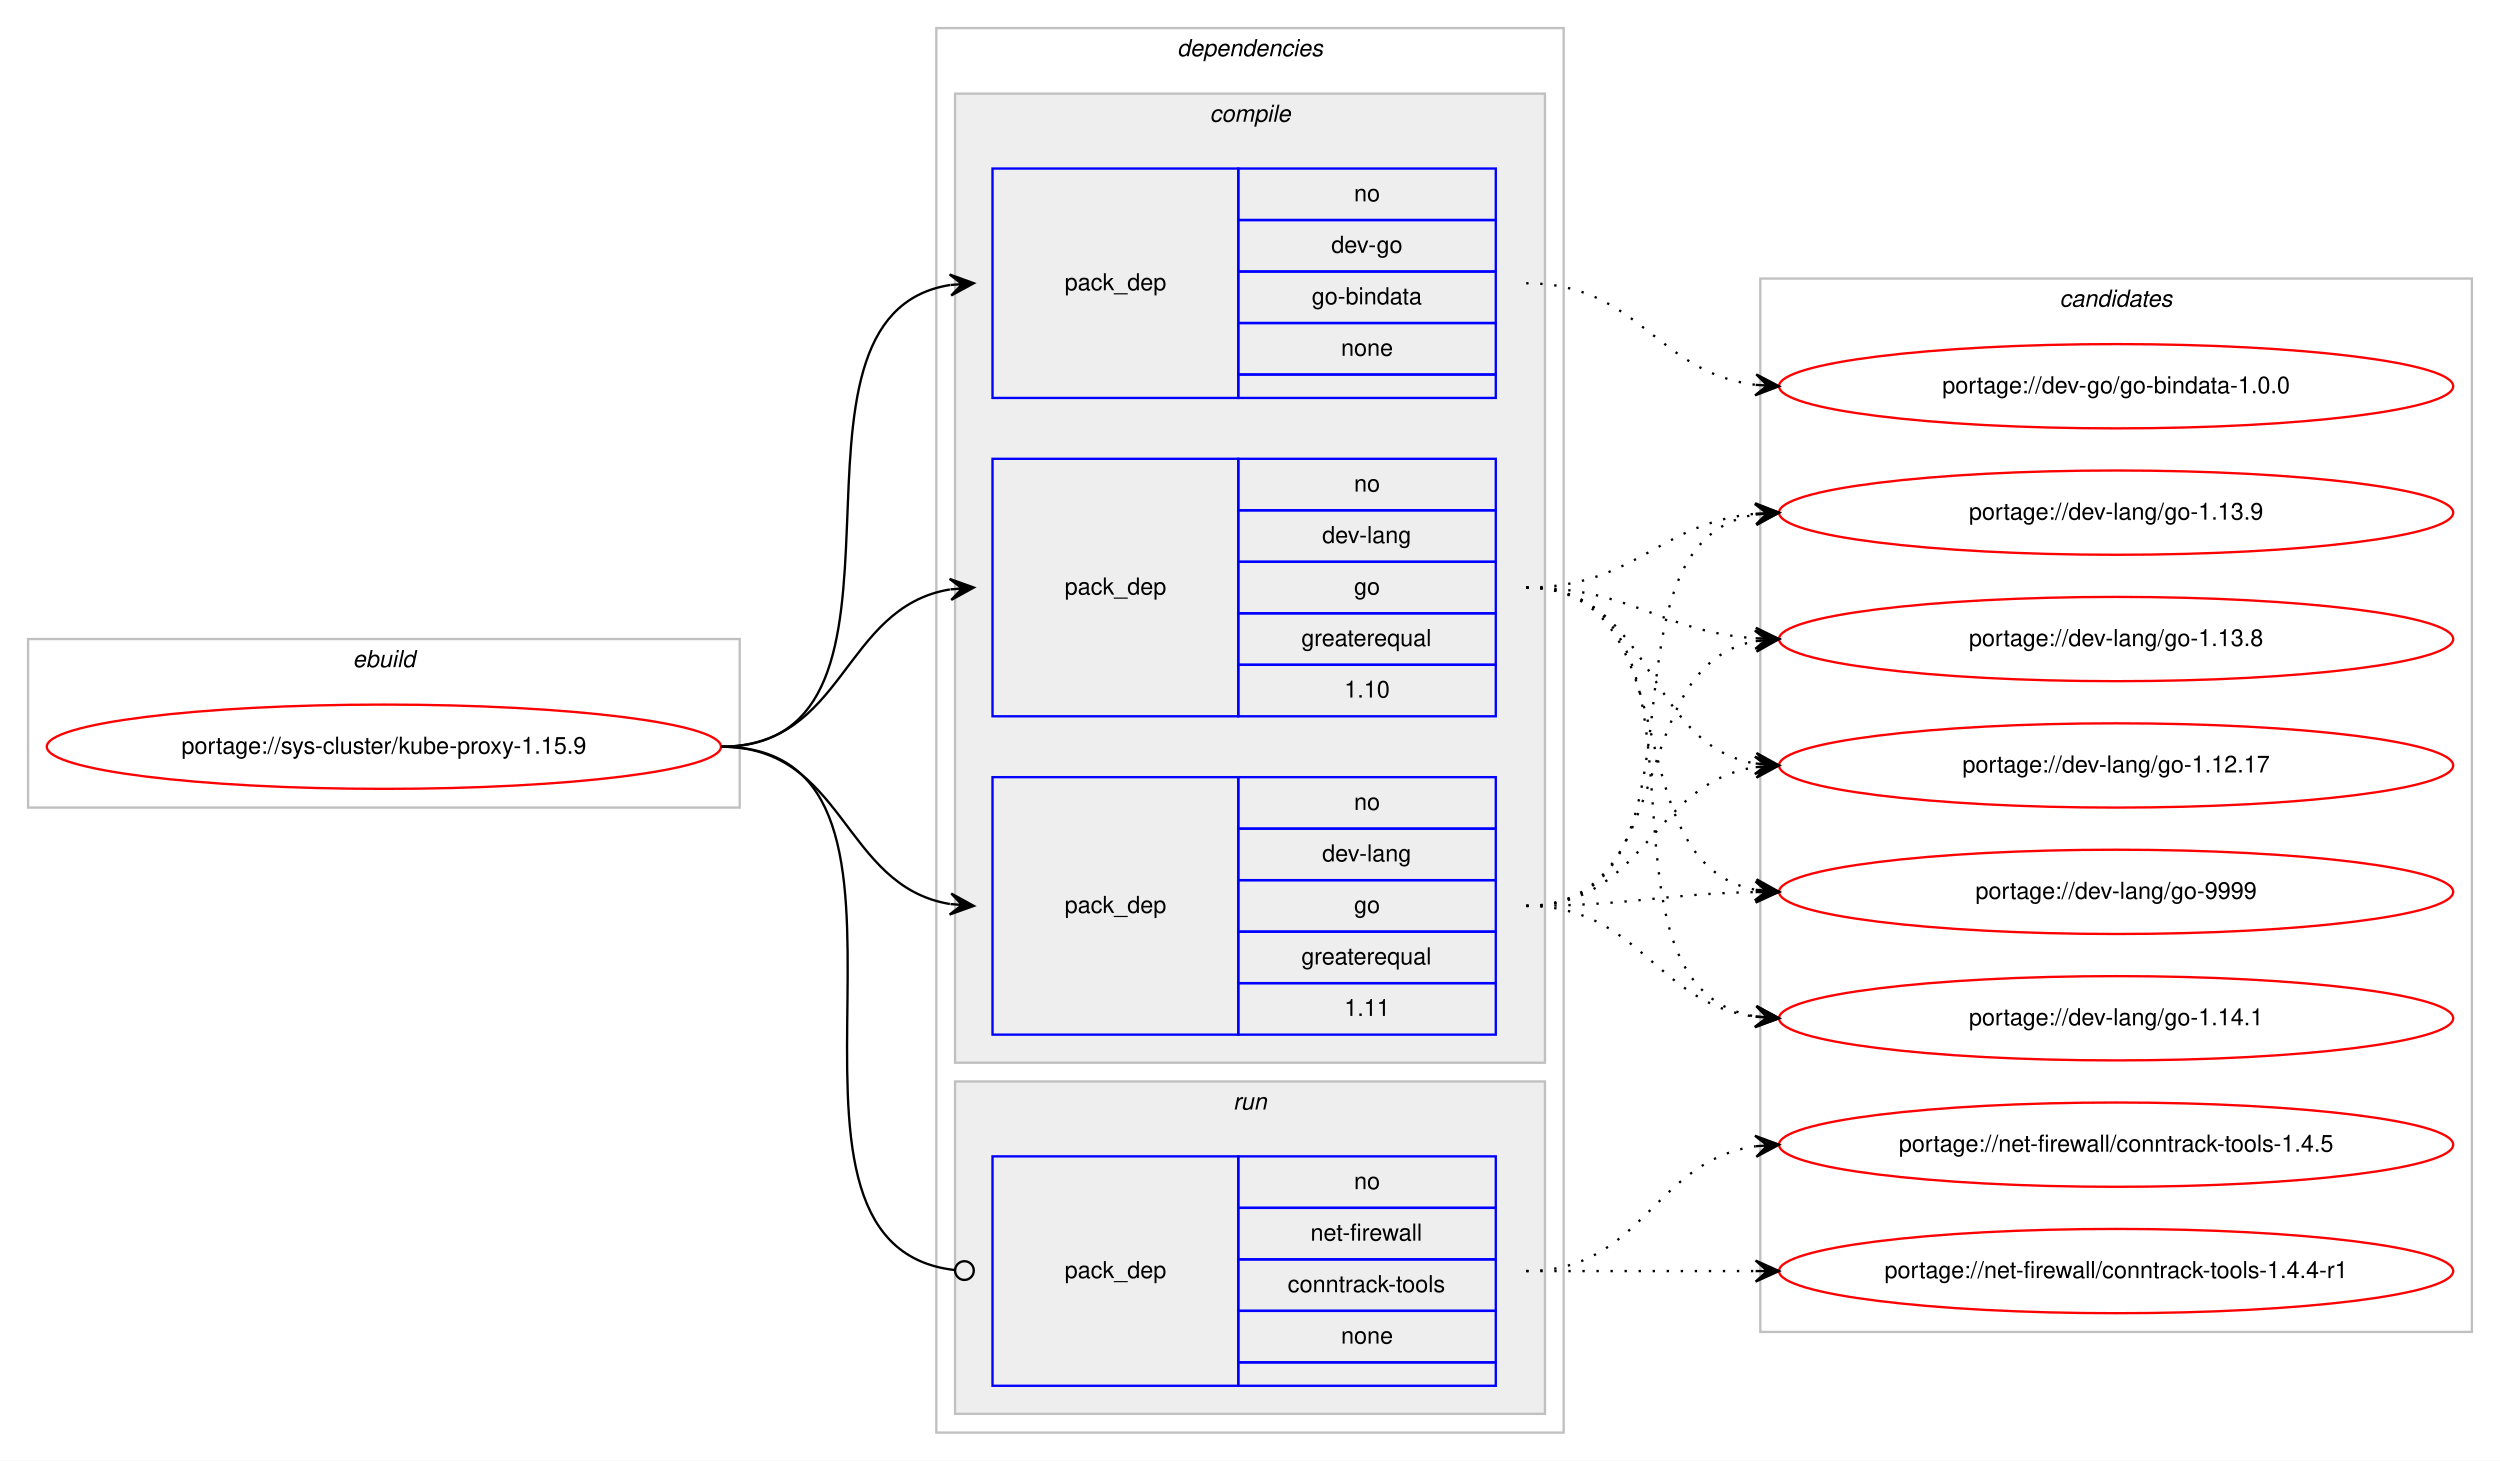
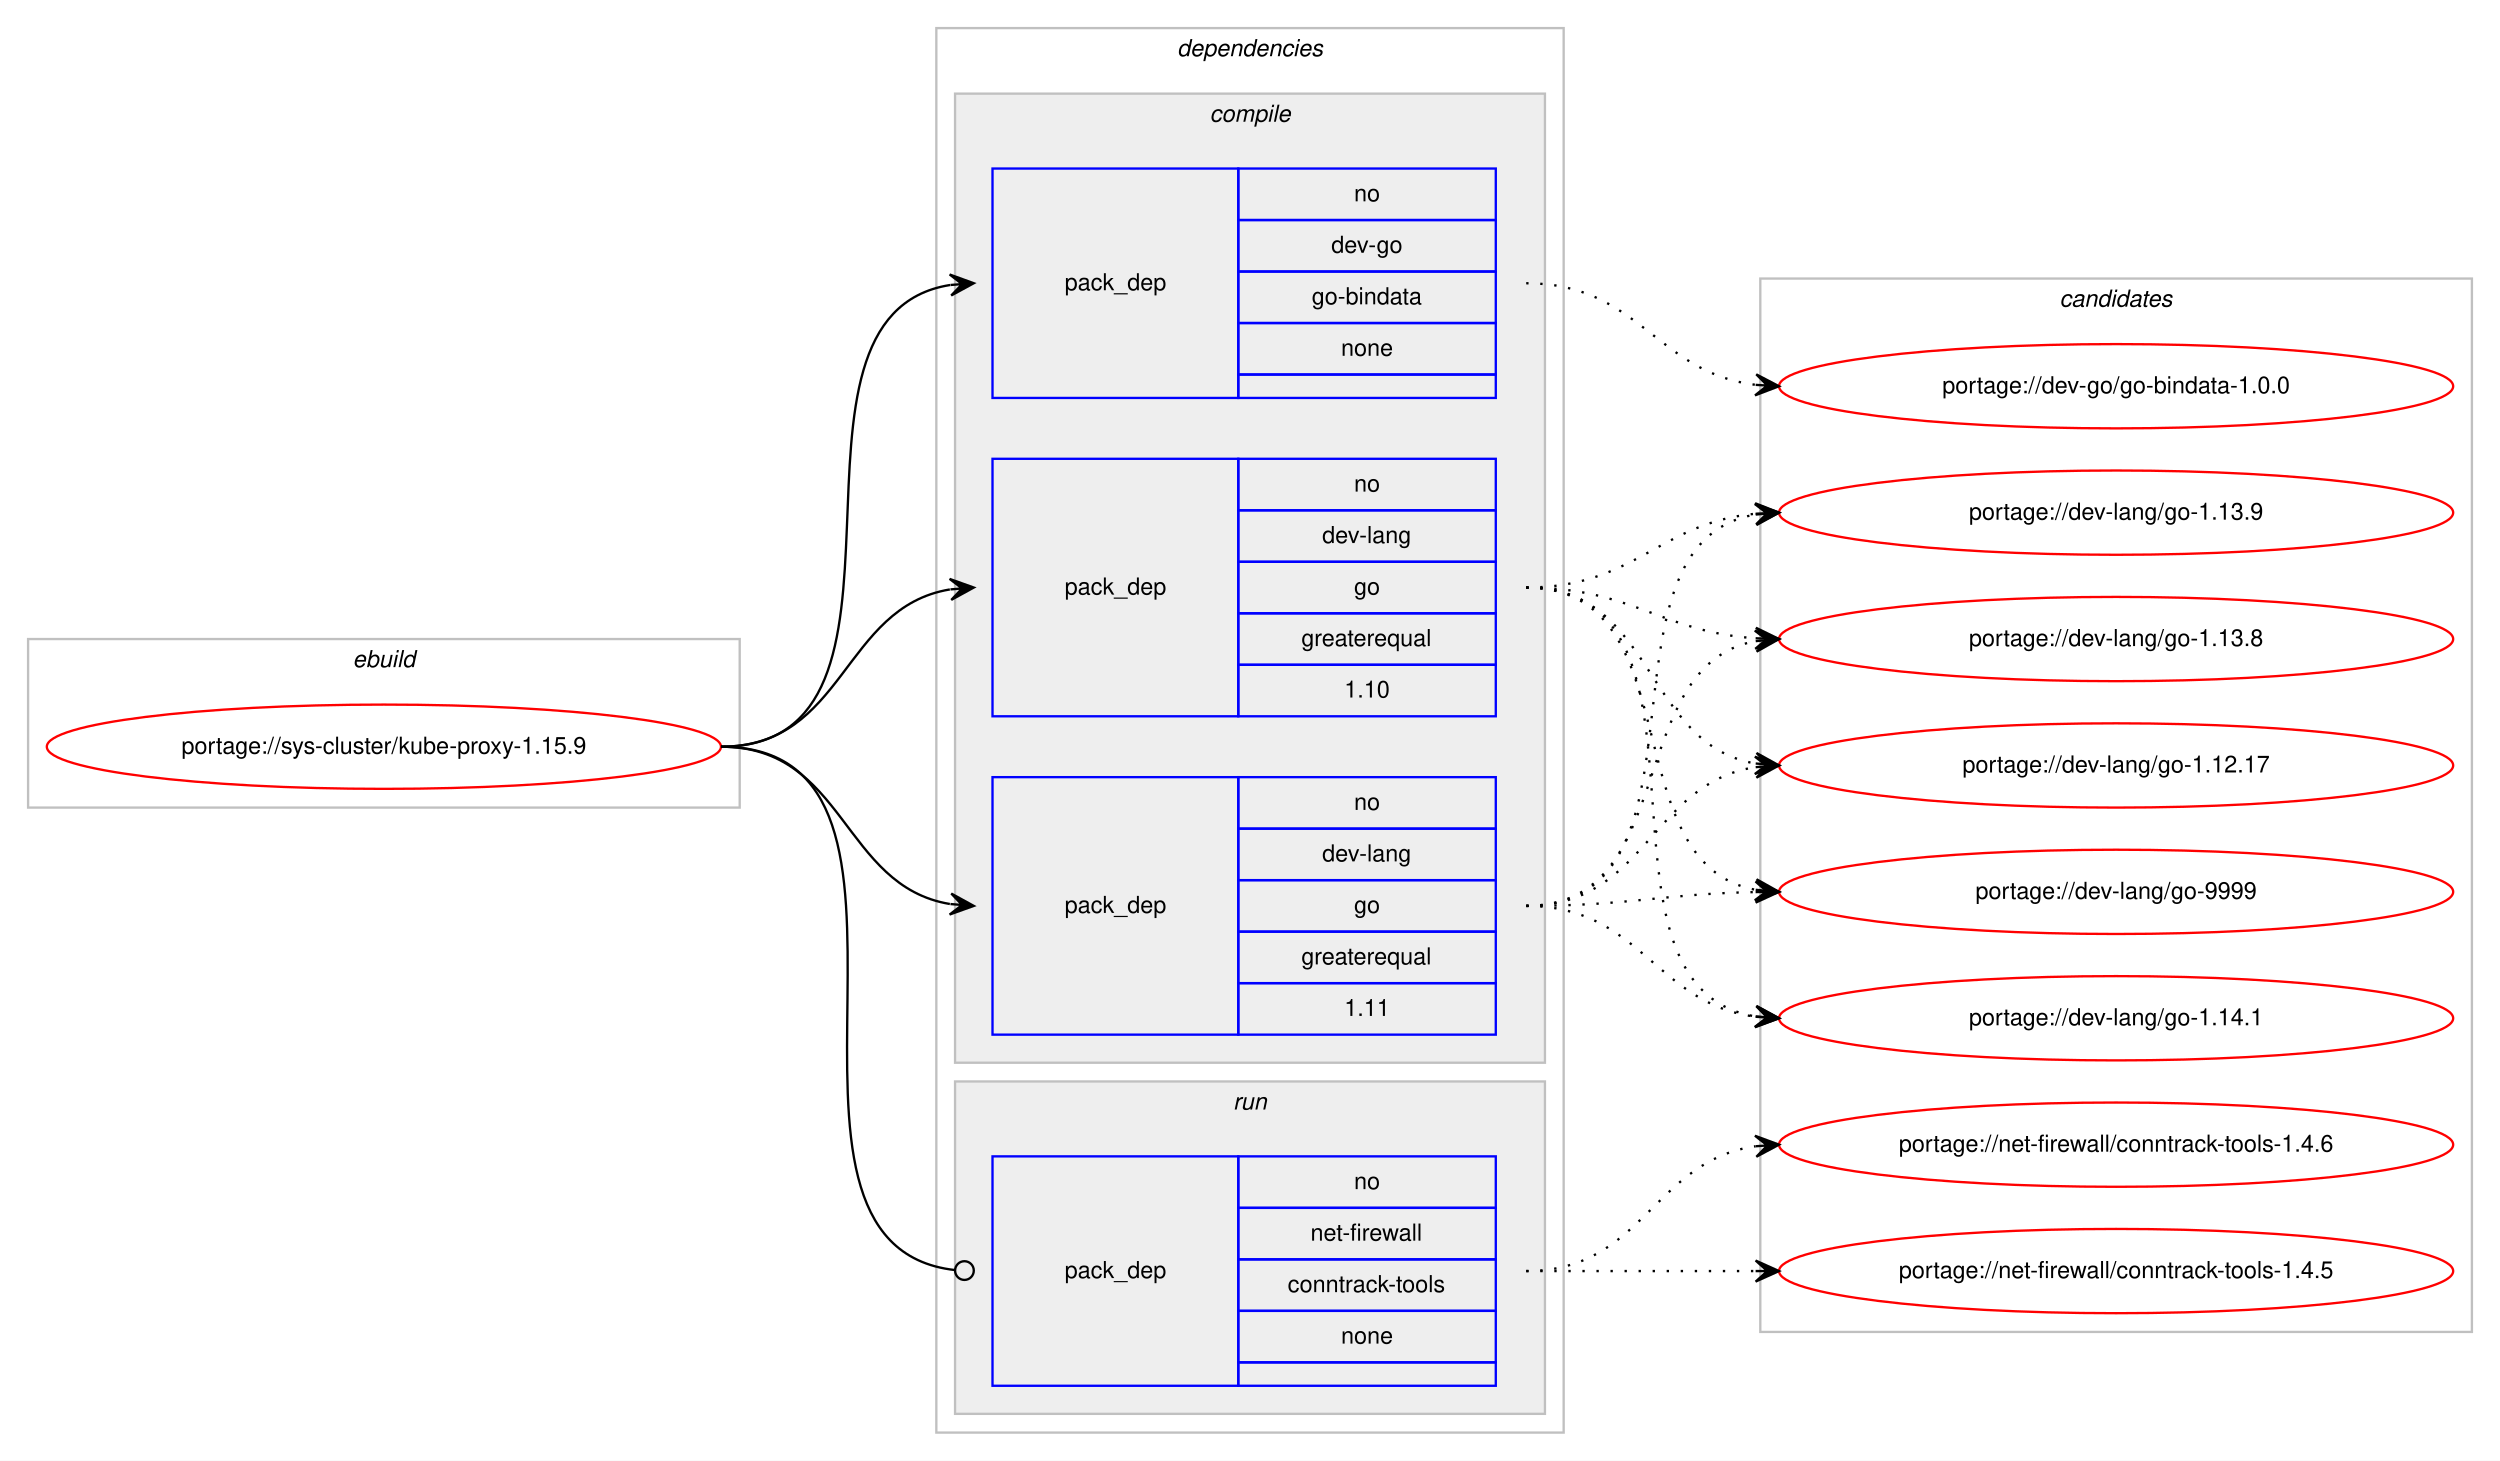
<svg xmlns="http://www.w3.org/2000/svg" xmlns:xlink="http://www.w3.org/1999/xlink" width="1068pt" height="624pt" viewBox="0.00 0.00 1068.00 624.00">
  <g id="graph0" class="graph" transform="scale(1 1) rotate(0) translate(4 620)">
    <polygon fill="#ffffff" stroke="transparent" points="-4,4 -4,-620 1064,-620 1064,4 -4,4" />
    <g id="clust1" class="cluster">
      <polygon fill="none" stroke="#c0c0c0" points="8,-275 8,-347 312,-347 312,-275 8,-275" />
      <text text-anchor="start" x="146.663" y="-335" font-family="Helvetica,sans-Serif" font-style="italic" font-size="10.00" fill="#000000">ebuild</text>
    </g>
    <g id="clust2" class="cluster">
      <polygon fill="none" stroke="#c0c0c0" points="396,-8 396,-608 664,-608 664,-8 396,-8" />
      <text text-anchor="start" x="498.875" y="-596" font-family="Helvetica,sans-Serif" font-style="italic" font-size="10.00" fill="#000000">dependencies</text>
    </g>
    <g id="clust3" class="cluster">
      <polygon fill="#eeeeee" stroke="#c0c0c0" points="404,-166 404,-580 656,-580 656,-166 404,-166" />
      <text text-anchor="start" x="512.778" y="-568" font-family="Helvetica,sans-Serif" font-style="italic" font-size="10.00" fill="#000000">compile</text>
    </g>
    <g id="clust8" class="cluster">
      <polygon fill="#eeeeee" stroke="#c0c0c0" points="404,-16 404,-158 656,-158 656,-16 404,-16" />
      <text text-anchor="start" x="522.777" y="-146" font-family="Helvetica,sans-Serif" font-style="italic" font-size="10.00" fill="#000000">run</text>
    </g>
    <g id="clust10" class="cluster">
      <polygon fill="none" stroke="#c0c0c0" points="748,-51 748,-501 1052,-501 1052,-51 748,-51" />
      <text text-anchor="start" x="875.824" y="-489" font-family="Helvetica,sans-Serif" font-style="italic" font-size="10.00" fill="#000000">candidates</text>
    </g>
    <g id="node1" class="node">
      <g id="a_node1">
        <a xlink:href="../sys-cluster/kube-proxy-1.15.9.svg" xlink:title="portage://sys-cluster/kube-proxy-1.15.9">
          <ellipse fill="none" stroke="#ff0000" cx="160" cy="-301" rx="144" ry="18" />
          <text text-anchor="middle" x="160" y="-298" font-family="Helvetica,sans-Serif" font-size="10.00" fill="#000000">portage://sys-cluster/kube-proxy-1.15.9</text>
        </a>
      </g>
    </g>
    <g id="node2" class="node">
      <polygon fill="none" stroke="#0000ff" points="420,-450 420,-548 525,-548 525,-450 420,-450" />
      <text text-anchor="start" x="450.823" y="-496" font-family="Helvetica,sans-Serif" font-size="10.00" fill="#000000">pack_dep</text>
      <polygon fill="none" stroke="#0000ff" points="525,-526 525,-548 635,-548 635,-526 525,-526" />
      <text text-anchor="start" x="574.441" y="-534" font-family="Helvetica,sans-Serif" font-size="10.00" fill="#000000">no</text>
      <polygon fill="none" stroke="#0000ff" points="525,-504 525,-526 635,-526 635,-504 525,-504" />
      <text text-anchor="start" x="564.717" y="-512" font-family="Helvetica,sans-Serif" font-size="10.00" fill="#000000">dev-go</text>
      <polygon fill="none" stroke="#0000ff" points="525,-482 525,-504 635,-504 635,-482 525,-482" />
      <text text-anchor="start" x="556.38" y="-490" font-family="Helvetica,sans-Serif" font-size="10.00" fill="#000000">go-bindata</text>
      <polygon fill="none" stroke="#0000ff" points="525,-460 525,-482 635,-482 635,-460 525,-460" />
      <text text-anchor="start" x="568.882" y="-468" font-family="Helvetica,sans-Serif" font-size="10.00" fill="#000000">none</text>
      <polygon fill="none" stroke="#0000ff" points="525,-450 525,-460 635,-460 635,-450 525,-450" />
    </g>
    <g id="edge1" class="edge">
      <path fill="none" stroke="#000000" d="M304,-301C400.618,-301 318.192,-484.95 401.871,-498.243" />
      <polygon fill="#000000" stroke="#000000" points="412,-499 401.692,-502.742 407.014,-498.627 402.028,-498.255 402.028,-498.255 402.028,-498.255 407.014,-498.627 402.363,-493.767 412,-499 412,-499" />
    </g>
    <g id="node3" class="node">
      <polygon fill="none" stroke="#0000ff" points="420,-314 420,-424 525,-424 525,-314 420,-314" />
      <text text-anchor="start" x="450.823" y="-366" font-family="Helvetica,sans-Serif" font-size="10.00" fill="#000000">pack_dep</text>
      <polygon fill="none" stroke="#0000ff" points="525,-402 525,-424 635,-424 635,-402 525,-402" />
      <text text-anchor="start" x="574.441" y="-410" font-family="Helvetica,sans-Serif" font-size="10.00" fill="#000000">no</text>
      <polygon fill="none" stroke="#0000ff" points="525,-380 525,-402 635,-402 635,-380 525,-380" />
      <text text-anchor="start" x="560.828" y="-388" font-family="Helvetica,sans-Serif" font-size="10.00" fill="#000000">dev-lang</text>
      <polygon fill="none" stroke="#0000ff" points="525,-358 525,-380 635,-380 635,-358 525,-358" />
      <text text-anchor="start" x="574.441" y="-366" font-family="Helvetica,sans-Serif" font-size="10.00" fill="#000000">go</text>
      <polygon fill="none" stroke="#0000ff" points="525,-336 525,-358 635,-358 635,-336 525,-336" />
      <text text-anchor="start" x="551.936" y="-344" font-family="Helvetica,sans-Serif" font-size="10.00" fill="#000000">greaterequal</text>
      <polygon fill="none" stroke="#0000ff" points="525,-314 525,-336 635,-336 635,-314 525,-314" />
      <text text-anchor="start" x="570.272" y="-322" font-family="Helvetica,sans-Serif" font-size="10.00" fill="#000000">1.10</text>
    </g>
    <g id="edge2" class="edge">
      <path fill="none" stroke="#000000" d="M304,-301C357.066,-301 355.721,-360.517 401.774,-368.189" />
      <polygon fill="#000000" stroke="#000000" points="412,-369 401.675,-372.695 407.016,-368.605 402.031,-368.209 402.031,-368.209 402.031,-368.209 407.016,-368.605 402.387,-363.723 412,-369 412,-369" />
    </g>
    <g id="node4" class="node">
      <polygon fill="none" stroke="#0000ff" points="420,-178 420,-288 525,-288 525,-178 420,-178" />
      <text text-anchor="start" x="450.823" y="-230" font-family="Helvetica,sans-Serif" font-size="10.00" fill="#000000">pack_dep</text>
      <polygon fill="none" stroke="#0000ff" points="525,-266 525,-288 635,-288 635,-266 525,-266" />
      <text text-anchor="start" x="574.441" y="-274" font-family="Helvetica,sans-Serif" font-size="10.00" fill="#000000">no</text>
      <polygon fill="none" stroke="#0000ff" points="525,-244 525,-266 635,-266 635,-244 525,-244" />
      <text text-anchor="start" x="560.828" y="-252" font-family="Helvetica,sans-Serif" font-size="10.00" fill="#000000">dev-lang</text>
      <polygon fill="none" stroke="#0000ff" points="525,-222 525,-244 635,-244 635,-222 525,-222" />
      <text text-anchor="start" x="574.441" y="-230" font-family="Helvetica,sans-Serif" font-size="10.00" fill="#000000">go</text>
      <polygon fill="none" stroke="#0000ff" points="525,-200 525,-222 635,-222 635,-200 525,-200" />
      <text text-anchor="start" x="551.936" y="-208" font-family="Helvetica,sans-Serif" font-size="10.00" fill="#000000">greaterequal</text>
      <polygon fill="none" stroke="#0000ff" points="525,-178 525,-200 635,-200 635,-178 525,-178" />
      <text text-anchor="start" x="570.272" y="-186" font-family="Helvetica,sans-Serif" font-size="10.00" fill="#000000">1.11</text>
    </g>
    <g id="edge3" class="edge">
      <path fill="none" stroke="#000000" d="M304,-301C357.066,-301 355.721,-241.483 401.774,-233.811" />
      <polygon fill="#000000" stroke="#000000" points="412,-233 402.387,-238.277 407.016,-233.395 402.031,-233.791 402.031,-233.791 402.031,-233.791 407.016,-233.395 401.675,-229.305 412,-233 412,-233" />
    </g>
    <g id="node5" class="node">
      <polygon fill="none" stroke="#0000ff" points="420,-28 420,-126 525,-126 525,-28 420,-28" />
      <text text-anchor="start" x="450.823" y="-74" font-family="Helvetica,sans-Serif" font-size="10.00" fill="#000000">pack_dep</text>
      <polygon fill="none" stroke="#0000ff" points="525,-104 525,-126 635,-126 635,-104 525,-104" />
      <text text-anchor="start" x="574.441" y="-112" font-family="Helvetica,sans-Serif" font-size="10.00" fill="#000000">no</text>
      <polygon fill="none" stroke="#0000ff" points="525,-82 525,-104 635,-104 635,-82 525,-82" />
      <text text-anchor="start" x="555.836" y="-90" font-family="Helvetica,sans-Serif" font-size="10.00" fill="#000000">net-firewall</text>
      <polygon fill="none" stroke="#0000ff" points="525,-60 525,-82 635,-82 635,-60 525,-60" />
      <text text-anchor="start" x="546.106" y="-68" font-family="Helvetica,sans-Serif" font-size="10.00" fill="#000000">conntrack-tools</text>
      <polygon fill="none" stroke="#0000ff" points="525,-38 525,-60 635,-60 635,-38 525,-38" />
      <text text-anchor="start" x="568.882" y="-46" font-family="Helvetica,sans-Serif" font-size="10.00" fill="#000000">none</text>
      <polygon fill="none" stroke="#0000ff" points="525,-28 525,-38 635,-38 635,-28 525,-28" />
    </g>
    <g id="edge4" class="edge">
      <path fill="none" stroke="#000000" d="M304,-301C411.717,-301 307.074,-88.231 404.006,-77.426" />
      <ellipse fill="none" stroke="#000000" cx="408.006" cy="-77.213" rx="4" ry="4" />
    </g>
    <g id="node6" class="node">
      <g id="a_node6">
        <a xlink:href="../dev-go/go-bindata-1.0.0.svg" xlink:title="portage://dev-go/go-bindata-1.0.0">
          <ellipse fill="none" stroke="#ff0000" cx="900" cy="-455" rx="144" ry="18" />
          <text text-anchor="middle" x="900" y="-452" font-family="Helvetica,sans-Serif" font-size="10.00" fill="#000000">portage://dev-go/go-bindata-1.0.0</text>
        </a>
      </g>
    </g>
    <g id="edge5" class="edge">
      <path fill="none" stroke="#000000" stroke-dasharray="1,5" d="M648,-499C696.288,-499 703.354,-460.81 746.006,-455.589" />
      <polygon fill="#000000" stroke="#000000" points="756,-455 746.282,-460.08 751.009,-455.294 746.017,-455.588 746.017,-455.588 746.017,-455.588 751.009,-455.294 745.753,-451.096 756,-455 756,-455" />
    </g>
    <g id="node7" class="node">
      <g id="a_node7">
        <a xlink:href="../dev-lang/go-9999.svg" xlink:title="portage://dev-lang/go-9999">
          <ellipse fill="none" stroke="#ff0000" cx="900" cy="-239" rx="144" ry="18" />
          <text text-anchor="middle" x="900" y="-236" font-family="Helvetica,sans-Serif" font-size="10.00" fill="#000000">portage://dev-lang/go-9999</text>
        </a>
      </g>
    </g>
    <g id="edge6" class="edge">
      <path fill="none" stroke="#000000" stroke-dasharray="1,5" d="M648,-369C719.447,-369 684.729,-251.385 745.809,-239.9" />
      <polygon fill="#000000" stroke="#000000" points="756,-239 746.434,-244.362 751.019,-239.44 746.039,-239.879 746.039,-239.879 746.039,-239.879 751.019,-239.44 745.643,-235.397 756,-239 756,-239" />
    </g>
    <g id="node8" class="node">
      <g id="a_node8">
        <a xlink:href="../dev-lang/go-1.14.1.svg" xlink:title="portage://dev-lang/go-1.14.1">
          <ellipse fill="none" stroke="#ff0000" cx="900" cy="-185" rx="144" ry="18" />
          <text text-anchor="middle" x="900" y="-182" font-family="Helvetica,sans-Serif" font-size="10.00" fill="#000000">portage://dev-lang/go-1.14.1</text>
        </a>
      </g>
    </g>
    <g id="edge7" class="edge">
      <path fill="none" stroke="#000000" stroke-dasharray="1,5" d="M648,-369C739.12,-369 667.285,-199.094 745.675,-185.82" />
      <polygon fill="#000000" stroke="#000000" points="756,-185 746.388,-190.278 751.016,-185.396 746.031,-185.792 746.031,-185.792 746.031,-185.792 751.016,-185.396 745.675,-181.306 756,-185 756,-185" />
    </g>
    <g id="node9" class="node">
      <g id="a_node9">
        <a xlink:href="../dev-lang/go-1.13.9.svg" xlink:title="portage://dev-lang/go-1.13.9">
          <ellipse fill="none" stroke="#ff0000" cx="900" cy="-401" rx="144" ry="18" />
          <text text-anchor="middle" x="900" y="-398" font-family="Helvetica,sans-Serif" font-size="10.00" fill="#000000">portage://dev-lang/go-1.13.9</text>
        </a>
      </g>
    </g>
    <g id="edge8" class="edge">
      <path fill="none" stroke="#000000" stroke-dasharray="1,5" d="M648,-369C694.445,-369 704.579,-396.542 745.776,-400.523" />
      <polygon fill="#000000" stroke="#000000" points="756,-401 745.801,-405.029 751.005,-400.767 746.011,-400.534 746.011,-400.534 746.011,-400.534 751.005,-400.767 746.221,-396.039 756,-401 756,-401" />
    </g>
    <g id="node10" class="node">
      <g id="a_node10">
        <a xlink:href="../dev-lang/go-1.13.8.svg" xlink:title="portage://dev-lang/go-1.13.8">
          <ellipse fill="none" stroke="#ff0000" cx="900" cy="-347" rx="144" ry="18" />
          <text text-anchor="middle" x="900" y="-344" font-family="Helvetica,sans-Serif" font-size="10.00" fill="#000000">portage://dev-lang/go-1.13.8</text>
        </a>
      </g>
    </g>
    <g id="edge9" class="edge">
      <path fill="none" stroke="#000000" stroke-dasharray="1,5" d="M648,-369C693.446,-369 705.361,-350.065 745.961,-347.328" />
      <polygon fill="#000000" stroke="#000000" points="756,-347 746.152,-351.824 751.003,-347.163 746.005,-347.327 746.005,-347.327 746.005,-347.327 751.003,-347.163 745.858,-342.829 756,-347 756,-347" />
    </g>
    <g id="node11" class="node">
      <g id="a_node11">
        <a xlink:href="../dev-lang/go-1.12.17.svg" xlink:title="portage://dev-lang/go-1.12.17">
          <ellipse fill="none" stroke="#ff0000" cx="900" cy="-293" rx="144" ry="18" />
          <text text-anchor="middle" x="900" y="-290" font-family="Helvetica,sans-Serif" font-size="10.00" fill="#000000">portage://dev-lang/go-1.12.17</text>
        </a>
      </g>
    </g>
    <g id="edge10" class="edge">
      <path fill="none" stroke="#000000" stroke-dasharray="1,5" d="M648,-369C703.025,-369 698.214,-302.203 745.76,-293.853" />
      <polygon fill="#000000" stroke="#000000" points="756,-293 746.408,-298.315 751.017,-293.415 746.035,-293.831 746.035,-293.831 746.035,-293.831 751.017,-293.415 745.661,-289.346 756,-293 756,-293" />
    </g>
    <g id="edge11" class="edge">
      <path fill="none" stroke="#000000" stroke-dasharray="1,5" d="M648,-233C692.506,-233 705.967,-238.142 745.865,-238.906" />
      <polygon fill="#000000" stroke="#000000" points="756,-239 745.958,-243.407 751,-238.953 746,-238.907 746,-238.907 746,-238.907 751,-238.953 746.042,-234.407 756,-239 756,-239" />
    </g>
    <g id="edge12" class="edge">
      <path fill="none" stroke="#000000" stroke-dasharray="1,5" d="M648,-233C696.937,-233 702.838,-191.338 745.891,-185.642" />
      <polygon fill="#000000" stroke="#000000" points="756,-185 746.306,-190.125 751.01,-185.317 746.02,-185.634 746.02,-185.634 746.02,-185.634 751.01,-185.317 745.735,-181.143 756,-185 756,-185" />
    </g>
    <g id="edge13" class="edge">
      <path fill="none" stroke="#000000" stroke-dasharray="1,5" d="M648,-233C733.124,-233 672.673,-387.501 745.855,-400.175" />
      <polygon fill="#000000" stroke="#000000" points="756,-401 745.668,-404.675 751.016,-400.595 746.033,-400.19 746.033,-400.19 746.033,-400.19 751.016,-400.595 746.398,-395.704 756,-401 756,-401" />
    </g>
    <g id="edge14" class="edge">
      <path fill="none" stroke="#000000" stroke-dasharray="1,5" d="M648,-233C714.113,-233 689.256,-335.294 745.774,-346.082" />
      <polygon fill="#000000" stroke="#000000" points="756,-347 745.638,-350.588 751.02,-346.553 746.04,-346.106 746.04,-346.106 746.04,-346.106 751.02,-346.553 746.442,-341.624 756,-347 756,-347" />
    </g>
    <g id="edge15" class="edge">
      <path fill="none" stroke="#000000" stroke-dasharray="1,5" d="M648,-233C699.264,-233 701.082,-285.296 745.778,-292.241" />
      <polygon fill="#000000" stroke="#000000" points="756,-293 745.694,-296.747 751.014,-292.63 746.027,-292.26 746.027,-292.26 746.027,-292.26 751.014,-292.63 746.361,-287.772 756,-293 756,-293" />
    </g>
    <g id="node12" class="node">
      <g id="a_node12">
-         <a xlink:href="../net-firewall/conntrack-tools-1.4.5.svg" xlink:title="portage://net-firewall/conntrack-tools-1.4.5">
+         <a xlink:href="../net-firewall/conntrack-tools-1.4.6.svg" xlink:title="portage://net-firewall/conntrack-tools-1.4.6">
          <ellipse fill="none" stroke="#ff0000" cx="900" cy="-131" rx="144" ry="18" />
-           <text text-anchor="middle" x="900" y="-128" font-family="Helvetica,sans-Serif" font-size="10.00" fill="#000000">portage://net-firewall/conntrack-tools-1.4.5</text>
+           <text text-anchor="middle" x="900" y="-128" font-family="Helvetica,sans-Serif" font-size="10.00" fill="#000000">portage://net-firewall/conntrack-tools-1.4.6</text>
        </a>
      </g>
    </g>
    <g id="edge16" class="edge">
      <path fill="none" stroke="#000000" stroke-dasharray="1,5" d="M648,-77C698.102,-77 702.012,-124.066 745.979,-130.317" />
      <polygon fill="#000000" stroke="#000000" points="756,-131 745.717,-134.81 751.012,-130.66 746.023,-130.32 746.023,-130.32 746.023,-130.32 751.012,-130.66 746.329,-125.831 756,-131 756,-131" />
    </g>
    <g id="node13" class="node">
      <g id="a_node13">
-         <a xlink:href="../net-firewall/conntrack-tools-1.4.4-r1.svg" xlink:title="portage://net-firewall/conntrack-tools-1.4.4-r1">
+         <a xlink:href="../net-firewall/conntrack-tools-1.4.5.svg" xlink:title="portage://net-firewall/conntrack-tools-1.4.5">
          <ellipse fill="none" stroke="#ff0000" cx="900" cy="-77" rx="144" ry="18" />
-           <text text-anchor="middle" x="900" y="-74" font-family="Helvetica,sans-Serif" font-size="10.00" fill="#000000">portage://net-firewall/conntrack-tools-1.4.4-r1</text>
+           <text text-anchor="middle" x="900" y="-74" font-family="Helvetica,sans-Serif" font-size="10.00" fill="#000000">portage://net-firewall/conntrack-tools-1.4.5</text>
        </a>
      </g>
    </g>
    <g id="edge17" class="edge">
      <path fill="none" stroke="#000000" stroke-dasharray="1,5" d="M648,-77C692.438,-77 706.02,-77 745.878,-77" />
      <polygon fill="#000000" stroke="#000000" points="756,-77 746,-81.5 751,-77 746,-77 746,-77 746,-77 751,-77 746,-72.5 756,-77 756,-77" />
    </g>
  </g>
</svg>
